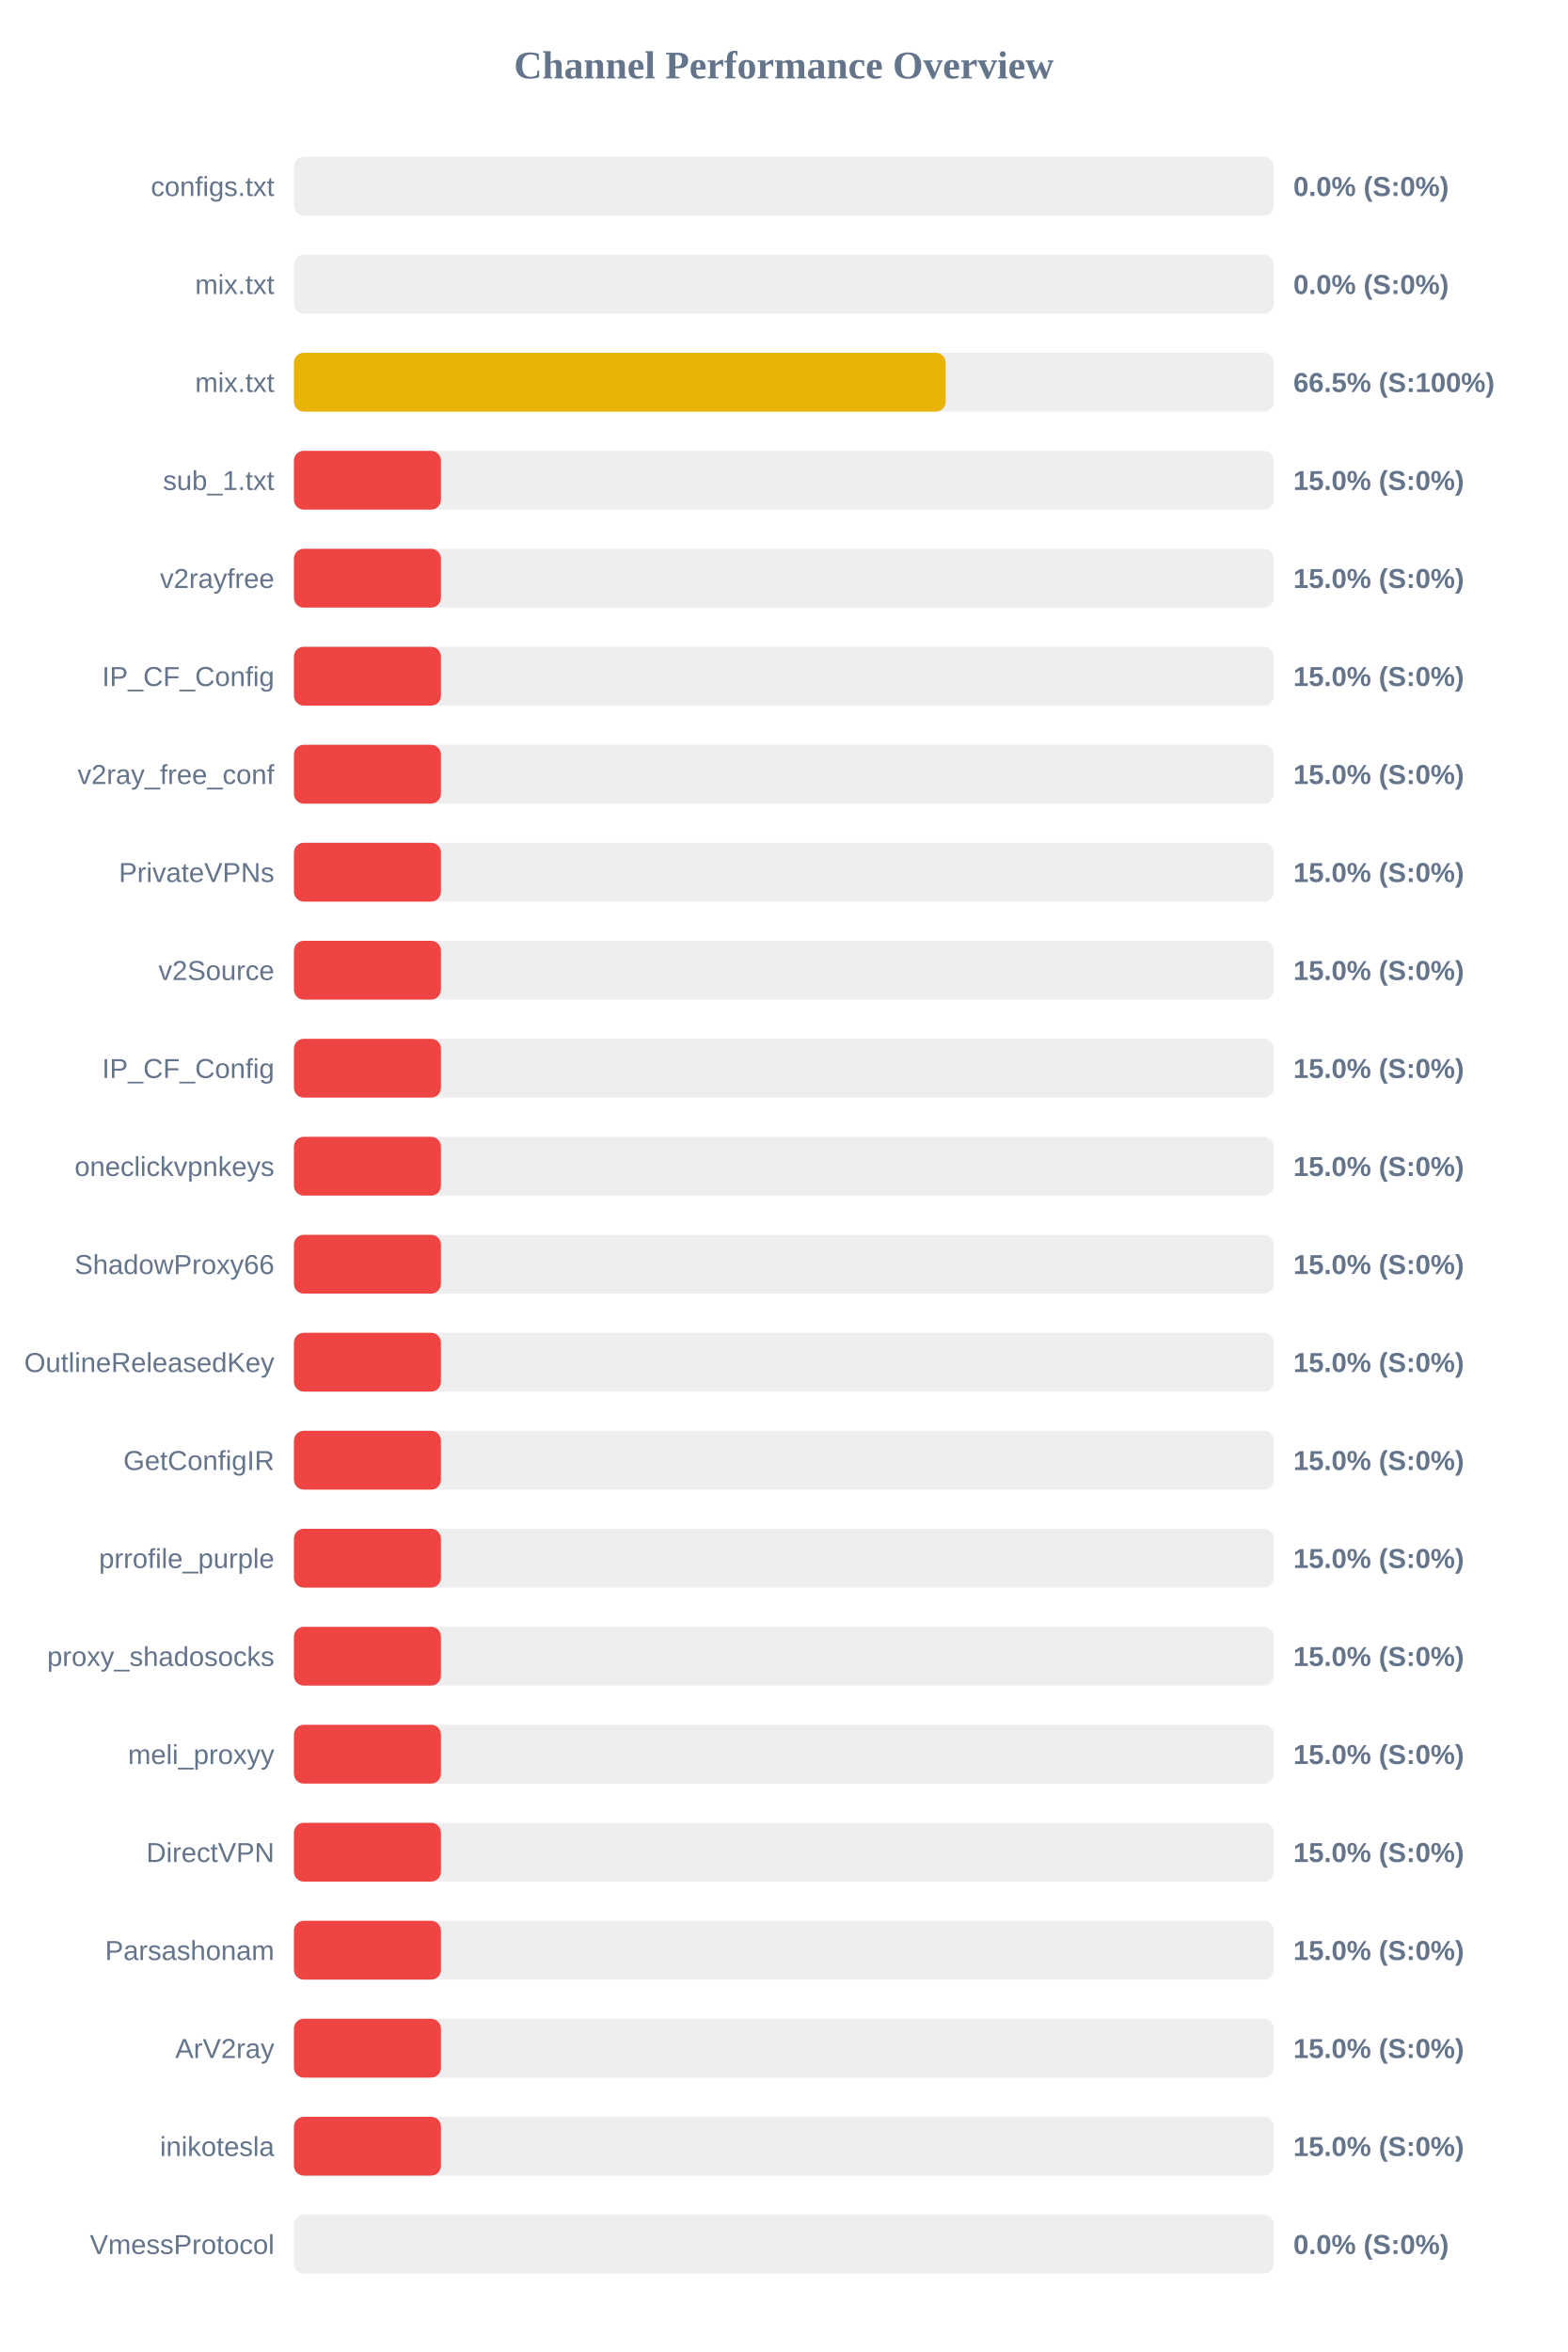
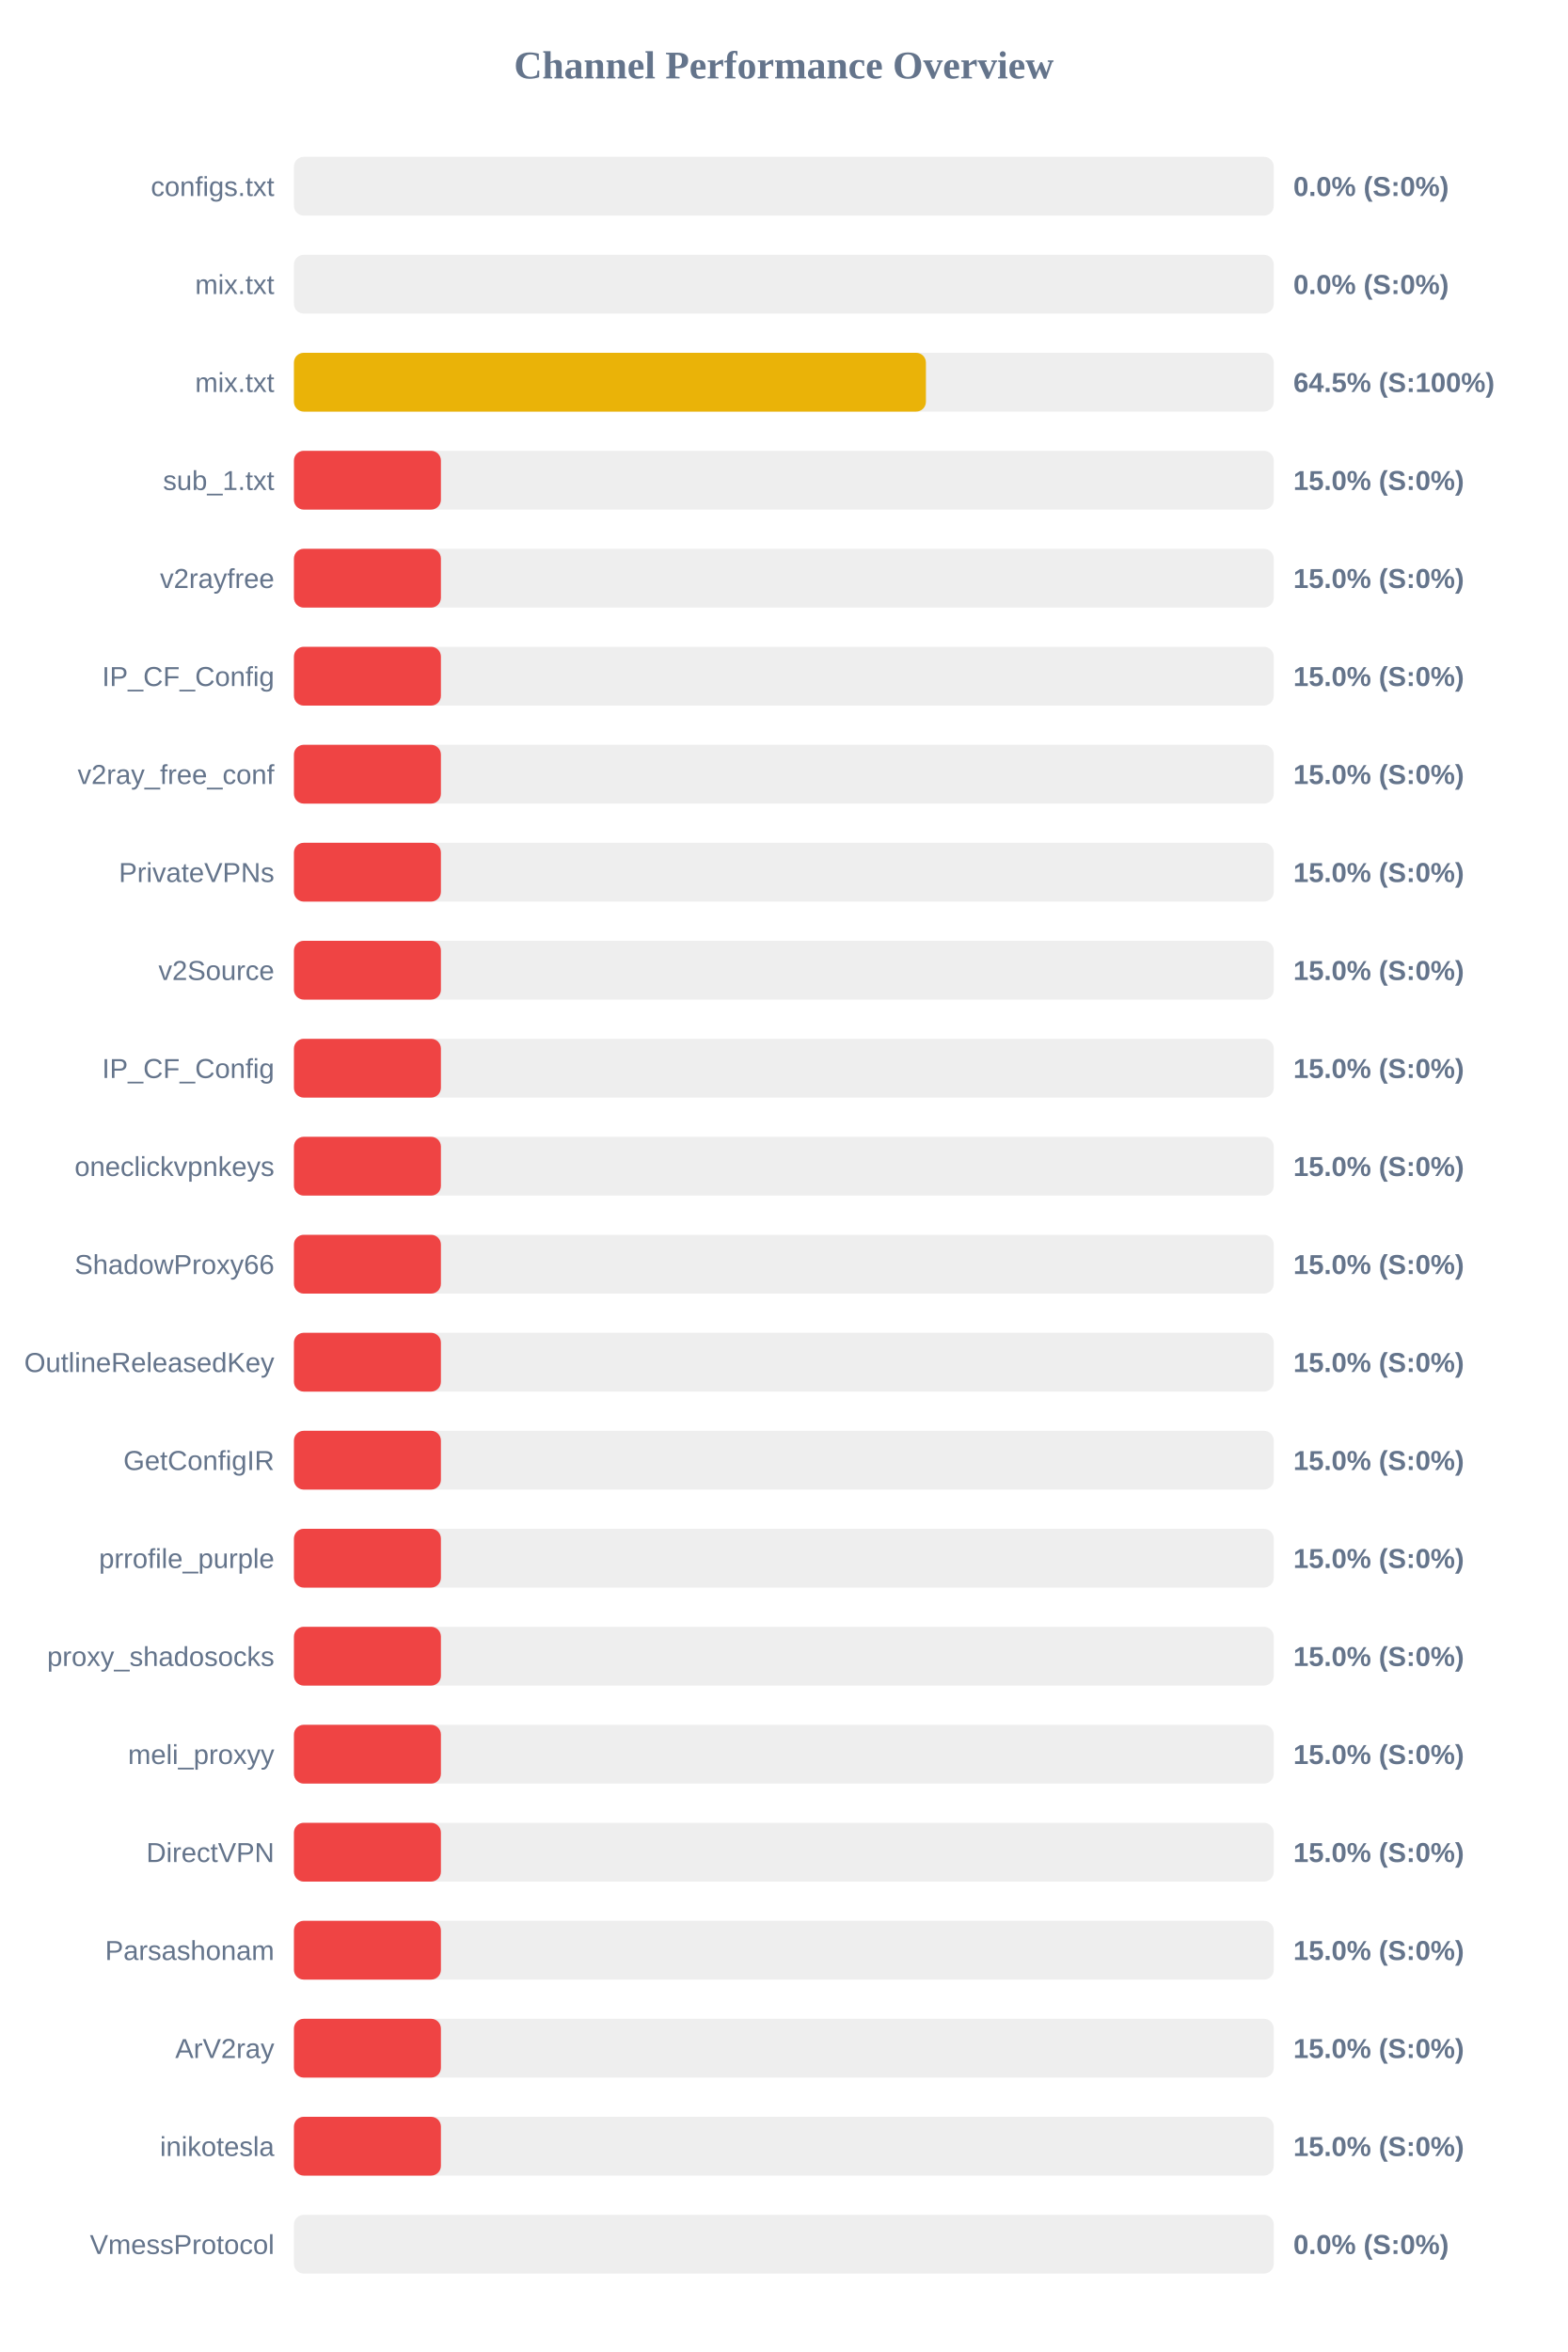
<svg xmlns="http://www.w3.org/2000/svg" width="800" height="1200" version="1.1">
  <style>
        .row { font: 14px Arial; fill: #64748b; }
        .score { font: bold 14px Arial; fill: #64748b; }
    </style>
  <text x="400" y="40" text-anchor="middle" font-size="20px" font-weight="bold" fill="#64748b">Channel Performance Overview</text>
  <rect x="150" y="80" width="500" height="30" fill="#eee" rx="5" />
  <rect x="150" y="80" width="0.0" height="30" fill="#ef4444" rx="5" />
  <text x="140" y="100" text-anchor="end" class="row">configs.txt</text>
  <text x="660" y="100" text-anchor="start" class="score">0.0% (S:0%)</text>
  <rect x="150" y="130" width="500" height="30" fill="#eee" rx="5" />
  <rect x="150" y="130" width="0.0" height="30" fill="#ef4444" rx="5" />
  <text x="140" y="150" text-anchor="end" class="row">mix.txt</text>
  <text x="660" y="150" text-anchor="start" class="score">0.0% (S:0%)</text>
  <rect x="150" y="180" width="500" height="30" fill="#eee" rx="5" />
-   <rect x="150" y="180" width="332.55" height="30" fill="#eab308" rx="5" />
+   <rect x="150" y="180" width="322.5" height="30" fill="#eab308" rx="5" />
  <text x="140" y="200" text-anchor="end" class="row">mix.txt</text>
-   <text x="660" y="200" text-anchor="start" class="score">66.5% (S:100%)</text>
+   <text x="660" y="200" text-anchor="start" class="score">64.5% (S:100%)</text>
  <rect x="150" y="230" width="500" height="30" fill="#eee" rx="5" />
  <rect x="150" y="230" width="75.0" height="30" fill="#ef4444" rx="5" />
  <text x="140" y="250" text-anchor="end" class="row">sub_1.txt</text>
  <text x="660" y="250" text-anchor="start" class="score">15.0% (S:0%)</text>
  <rect x="150" y="280" width="500" height="30" fill="#eee" rx="5" />
  <rect x="150" y="280" width="75.0" height="30" fill="#ef4444" rx="5" />
  <text x="140" y="300" text-anchor="end" class="row">v2rayfree</text>
  <text x="660" y="300" text-anchor="start" class="score">15.0% (S:0%)</text>
  <rect x="150" y="330" width="500" height="30" fill="#eee" rx="5" />
  <rect x="150" y="330" width="75.0" height="30" fill="#ef4444" rx="5" />
  <text x="140" y="350" text-anchor="end" class="row">IP_CF_Config</text>
  <text x="660" y="350" text-anchor="start" class="score">15.0% (S:0%)</text>
  <rect x="150" y="380" width="500" height="30" fill="#eee" rx="5" />
  <rect x="150" y="380" width="75.0" height="30" fill="#ef4444" rx="5" />
  <text x="140" y="400" text-anchor="end" class="row">v2ray_free_conf</text>
  <text x="660" y="400" text-anchor="start" class="score">15.0% (S:0%)</text>
  <rect x="150" y="430" width="500" height="30" fill="#eee" rx="5" />
  <rect x="150" y="430" width="75.0" height="30" fill="#ef4444" rx="5" />
  <text x="140" y="450" text-anchor="end" class="row">PrivateVPNs</text>
  <text x="660" y="450" text-anchor="start" class="score">15.0% (S:0%)</text>
  <rect x="150" y="480" width="500" height="30" fill="#eee" rx="5" />
  <rect x="150" y="480" width="75.0" height="30" fill="#ef4444" rx="5" />
  <text x="140" y="500" text-anchor="end" class="row">v2Source</text>
  <text x="660" y="500" text-anchor="start" class="score">15.0% (S:0%)</text>
  <rect x="150" y="530" width="500" height="30" fill="#eee" rx="5" />
  <rect x="150" y="530" width="75.0" height="30" fill="#ef4444" rx="5" />
  <text x="140" y="550" text-anchor="end" class="row">IP_CF_Config</text>
  <text x="660" y="550" text-anchor="start" class="score">15.0% (S:0%)</text>
  <rect x="150" y="580" width="500" height="30" fill="#eee" rx="5" />
  <rect x="150" y="580" width="75.0" height="30" fill="#ef4444" rx="5" />
  <text x="140" y="600" text-anchor="end" class="row">oneclickvpnkeys</text>
  <text x="660" y="600" text-anchor="start" class="score">15.0% (S:0%)</text>
  <rect x="150" y="630" width="500" height="30" fill="#eee" rx="5" />
  <rect x="150" y="630" width="75.0" height="30" fill="#ef4444" rx="5" />
  <text x="140" y="650" text-anchor="end" class="row">ShadowProxy66</text>
  <text x="660" y="650" text-anchor="start" class="score">15.0% (S:0%)</text>
  <rect x="150" y="680" width="500" height="30" fill="#eee" rx="5" />
  <rect x="150" y="680" width="75.0" height="30" fill="#ef4444" rx="5" />
  <text x="140" y="700" text-anchor="end" class="row">OutlineReleasedKey</text>
  <text x="660" y="700" text-anchor="start" class="score">15.0% (S:0%)</text>
  <rect x="150" y="730" width="500" height="30" fill="#eee" rx="5" />
  <rect x="150" y="730" width="75.0" height="30" fill="#ef4444" rx="5" />
  <text x="140" y="750" text-anchor="end" class="row">GetConfigIR</text>
  <text x="660" y="750" text-anchor="start" class="score">15.0% (S:0%)</text>
  <rect x="150" y="780" width="500" height="30" fill="#eee" rx="5" />
  <rect x="150" y="780" width="75.0" height="30" fill="#ef4444" rx="5" />
  <text x="140" y="800" text-anchor="end" class="row">prrofile_purple</text>
  <text x="660" y="800" text-anchor="start" class="score">15.0% (S:0%)</text>
  <rect x="150" y="830" width="500" height="30" fill="#eee" rx="5" />
  <rect x="150" y="830" width="75.0" height="30" fill="#ef4444" rx="5" />
  <text x="140" y="850" text-anchor="end" class="row">proxy_shadosocks</text>
  <text x="660" y="850" text-anchor="start" class="score">15.0% (S:0%)</text>
  <rect x="150" y="880" width="500" height="30" fill="#eee" rx="5" />
  <rect x="150" y="880" width="75.0" height="30" fill="#ef4444" rx="5" />
  <text x="140" y="900" text-anchor="end" class="row">meli_proxyy</text>
  <text x="660" y="900" text-anchor="start" class="score">15.0% (S:0%)</text>
  <rect x="150" y="930" width="500" height="30" fill="#eee" rx="5" />
  <rect x="150" y="930" width="75.0" height="30" fill="#ef4444" rx="5" />
  <text x="140" y="950" text-anchor="end" class="row">DirectVPN</text>
  <text x="660" y="950" text-anchor="start" class="score">15.0% (S:0%)</text>
  <rect x="150" y="980" width="500" height="30" fill="#eee" rx="5" />
  <rect x="150" y="980" width="75.0" height="30" fill="#ef4444" rx="5" />
  <text x="140" y="1000" text-anchor="end" class="row">Parsashonam</text>
  <text x="660" y="1000" text-anchor="start" class="score">15.0% (S:0%)</text>
  <rect x="150" y="1030" width="500" height="30" fill="#eee" rx="5" />
  <rect x="150" y="1030" width="75.0" height="30" fill="#ef4444" rx="5" />
  <text x="140" y="1050" text-anchor="end" class="row">ArV2ray</text>
  <text x="660" y="1050" text-anchor="start" class="score">15.0% (S:0%)</text>
  <rect x="150" y="1080" width="500" height="30" fill="#eee" rx="5" />
  <rect x="150" y="1080" width="75.0" height="30" fill="#ef4444" rx="5" />
  <text x="140" y="1100" text-anchor="end" class="row">inikotesla</text>
  <text x="660" y="1100" text-anchor="start" class="score">15.0% (S:0%)</text>
  <rect x="150" y="1130" width="500" height="30" fill="#eee" rx="5" />
  <rect x="150" y="1130" width="0.0" height="30" fill="#ef4444" rx="5" />
  <text x="140" y="1150" text-anchor="end" class="row">VmessProtocol</text>
  <text x="660" y="1150" text-anchor="start" class="score">0.0% (S:0%)</text>
</svg>
